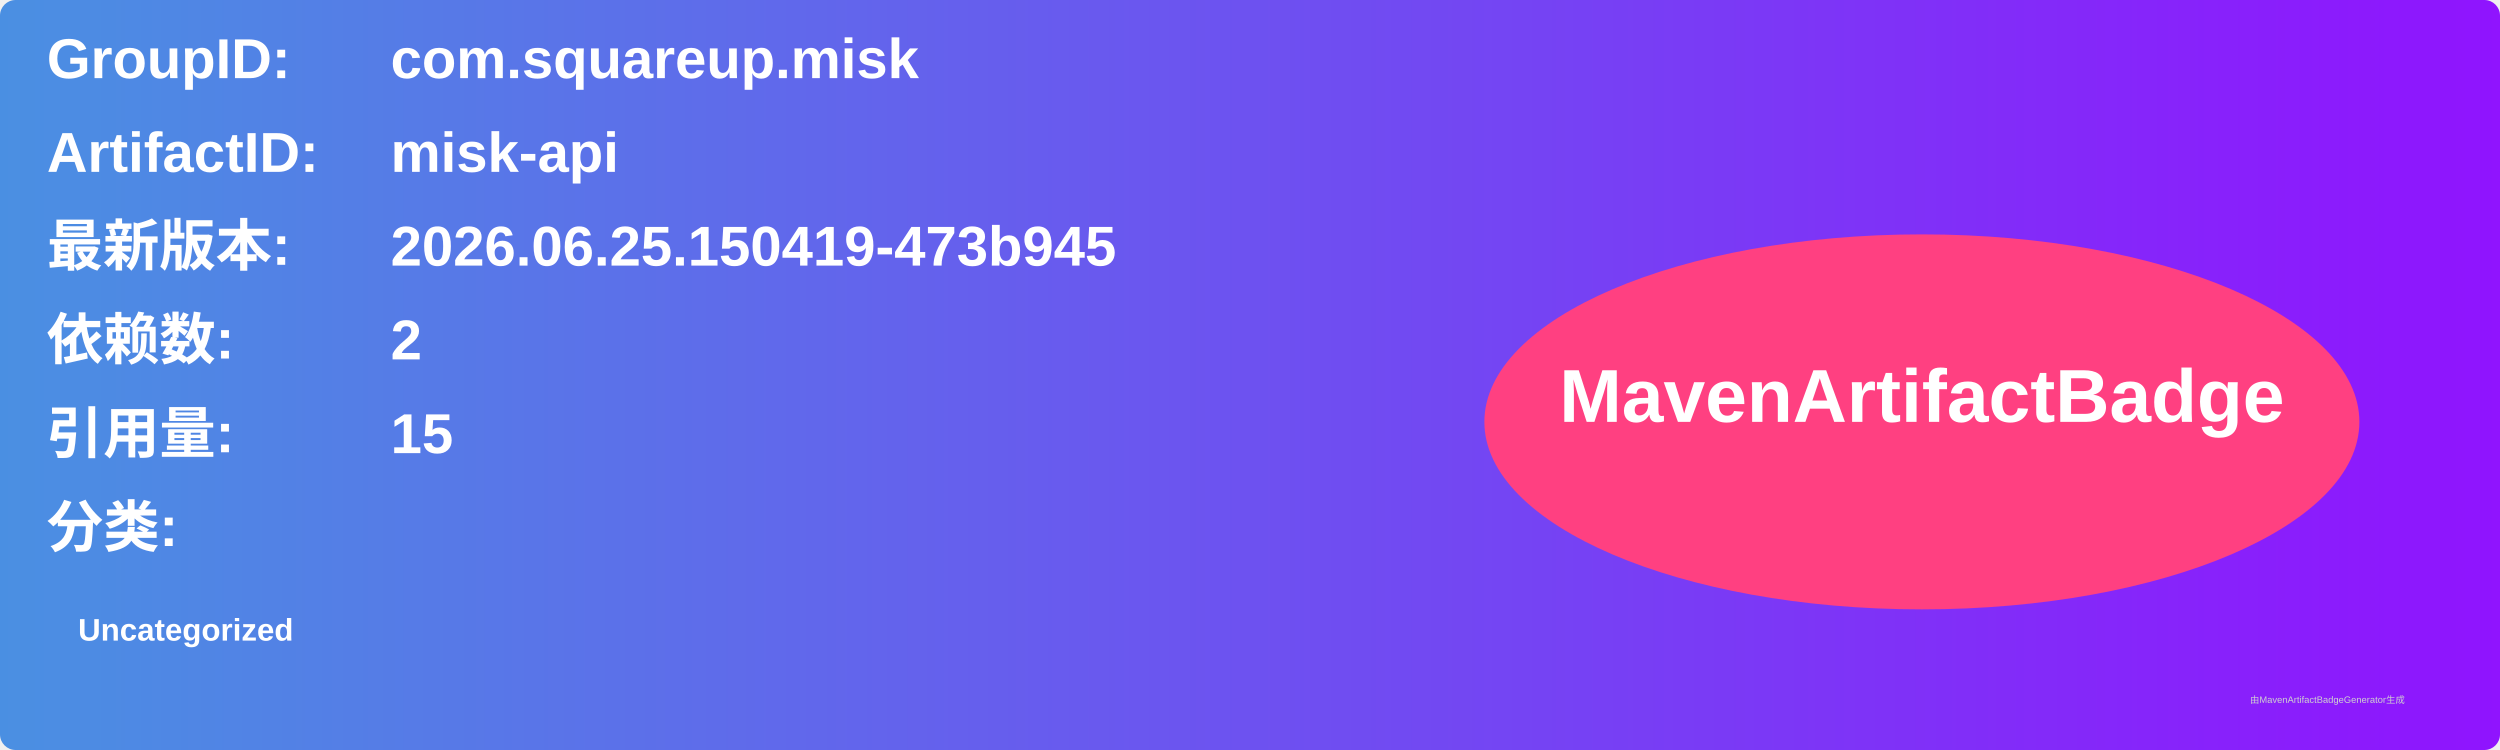
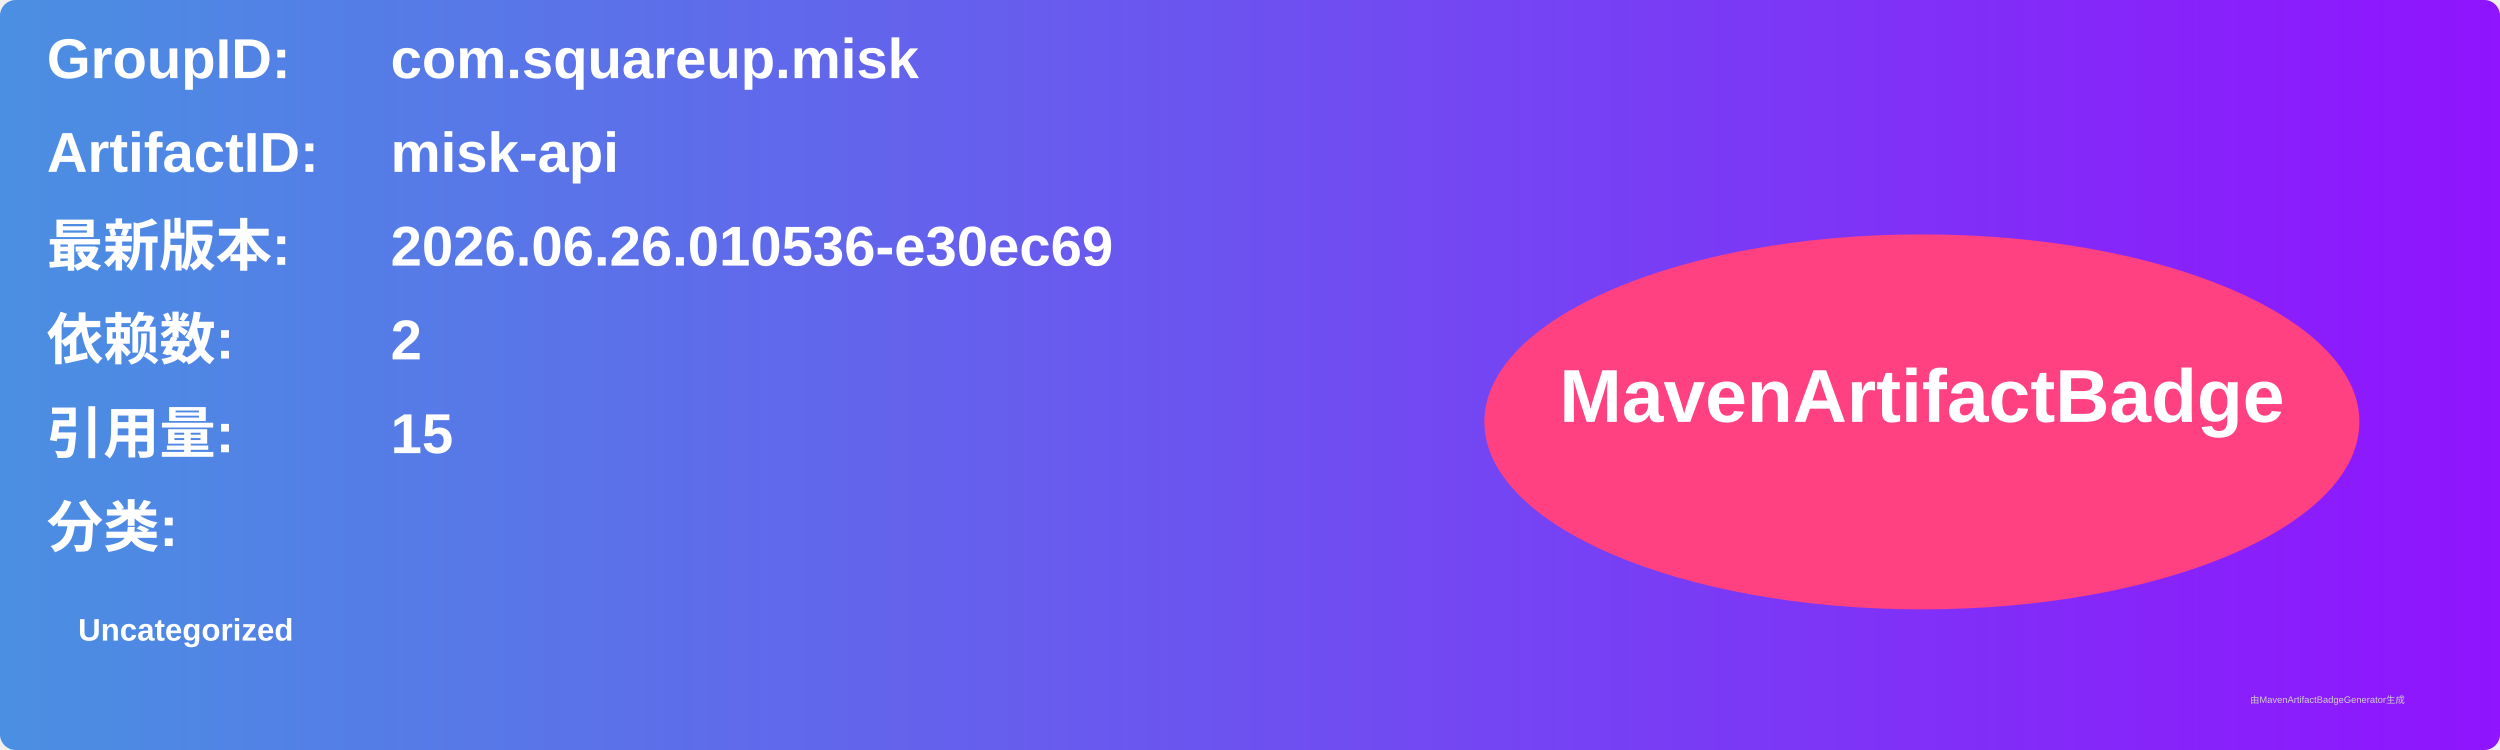
<svg xmlns="http://www.w3.org/2000/svg" width="800" height="240" viewBox="0 0 800 240">
  <linearGradient id="grad" x1="0%" y1="0%" x2="100%" y2="0%">
    <stop offset="0%" stop-color="#4a90e2" />
    <stop offset="100%" stop-color="#9013fe" />
  </linearGradient>
  <rect width="100%" height="100%" rx="5" ry="5" fill="url(#grad)" />
  <g transform="translate(15, 15)">
    <text x="0" y="10" font-family="Arial" font-size="18" fill="white" font-weight="bold" width="260">GroupID:</text>
    <text x="110" y="10" font-family="Arial" font-size="18" fill="white" font-weight="bold" width="460">com.squareup.misk</text>
    <text x="0" y="40" font-family="Arial" font-size="18" fill="white" font-weight="bold" width="260">ArtifactID:</text>
    <text x="110" y="40" font-family="Arial" font-size="18" fill="white" font-weight="bold" width="460">misk-api</text>
    <text x="0" y="70" font-family="Arial" font-size="18" fill="white" font-weight="bold">最新版本:</text>
    <text x="110" y="70" font-family="Arial" font-size="18" fill="white" font-weight="bold">
-       <tspan font-weight="bold">2026.06.25.150419-473b945</tspan>
+       <tspan font-weight="bold">2026.06.26.010536-e30ec69</tspan>
    </text>
    <text x="0" y="100" font-family="Arial" font-size="18" fill="white" font-weight="bold">依赖数: </text>
    <text x="110" y="100" font-family="Arial" font-size="18" fill="white">
      <tspan font-weight="bold">2</tspan>
    </text>
    <text x="0" y="130" font-family="Arial" font-size="18" fill="white" font-weight="bold">引用量: </text>
    <text x="110" y="130" font-family="Arial" font-size="18" fill="white">
      <tspan font-weight="bold">15</tspan>
    </text>
    <text x="0" y="160" font-family="Arial" font-size="18" fill="white" font-weight="bold">分类:</text>
    <text x="10" y="190" font-family="Arial" font-size="10" fill="white">
      <tspan font-weight="bold">Uncategorized</tspan>
    </text>
    <ellipse cx="600" cy="120" rx="140" ry="60" fill="#ff4081" />
    <text x="600" y="120" text-anchor="middle" font-family="Arial" font-size="24" fill="white" font-weight="bold">MavenArtifactBadge</text>
  </g>
  <text x="720" y="225" font-family="Arial" font-size="3" fill="#d0d0d0">由MavenArtifactBadgeGenerator生成</text>
</svg>
